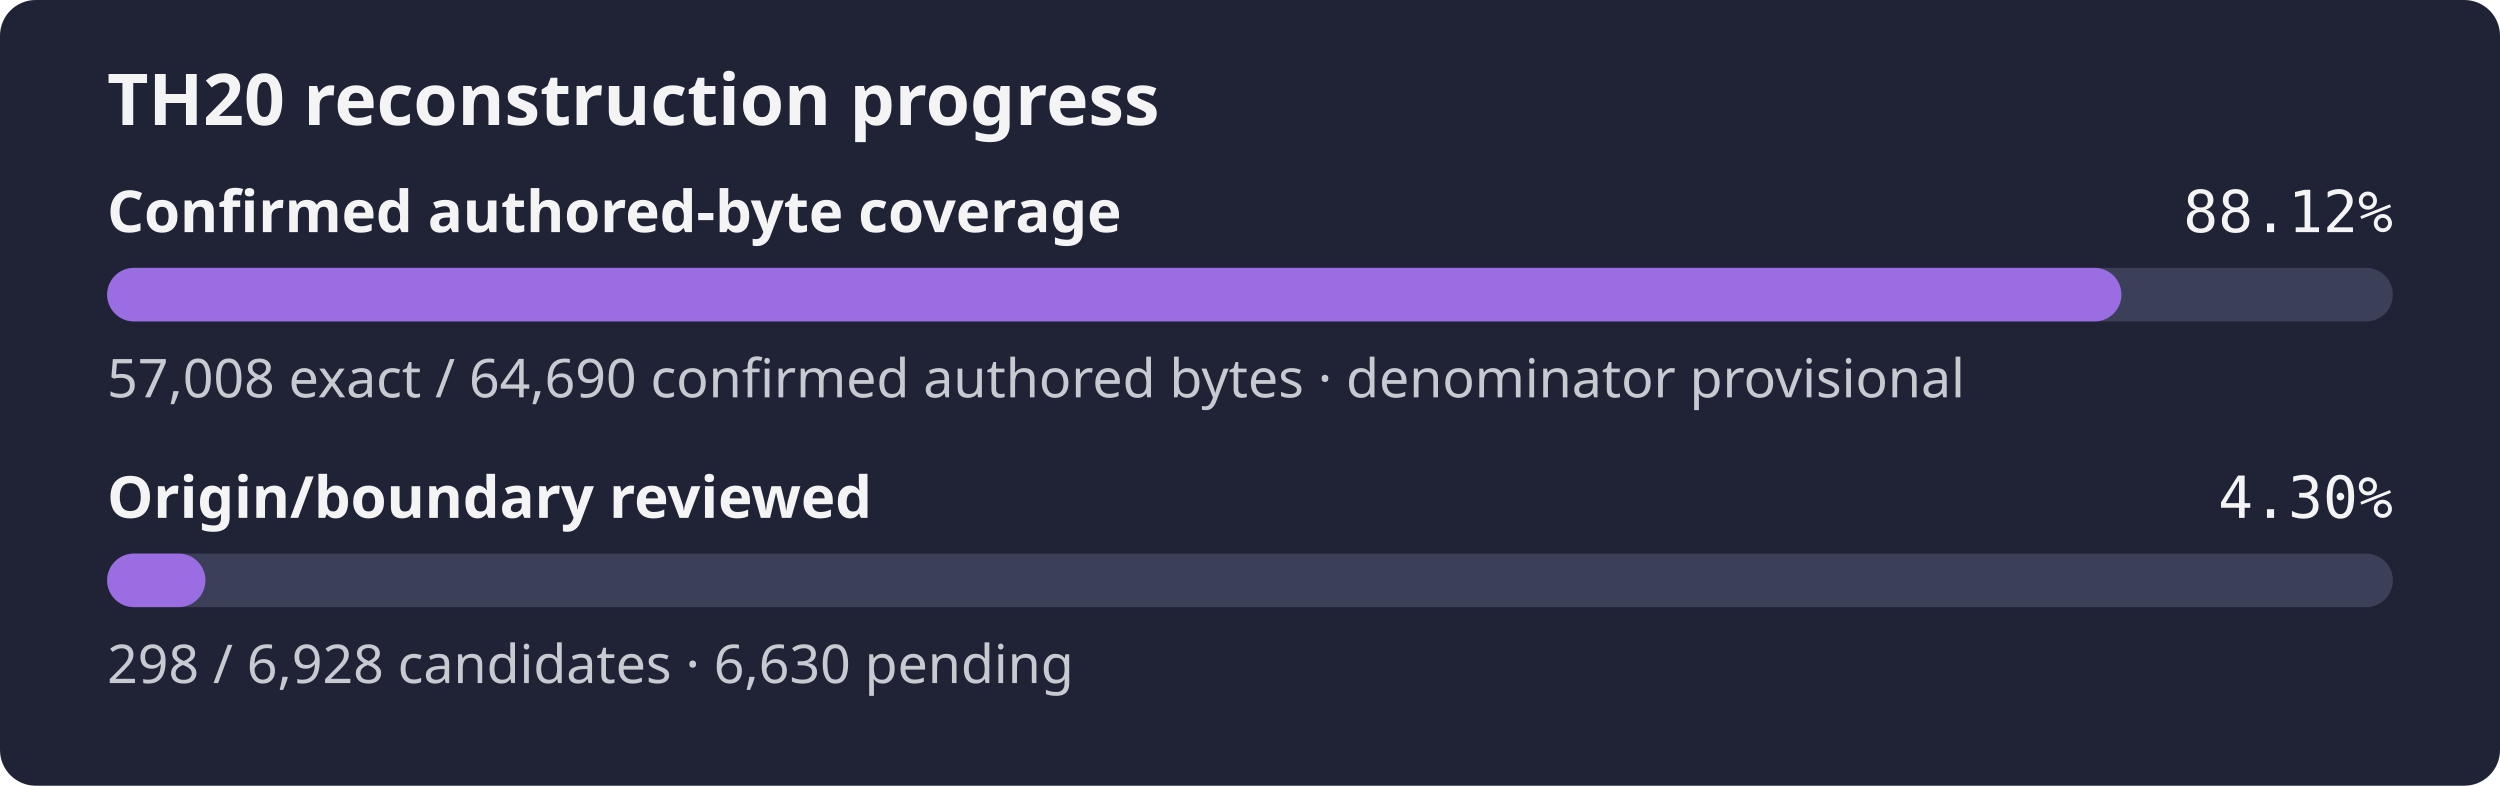
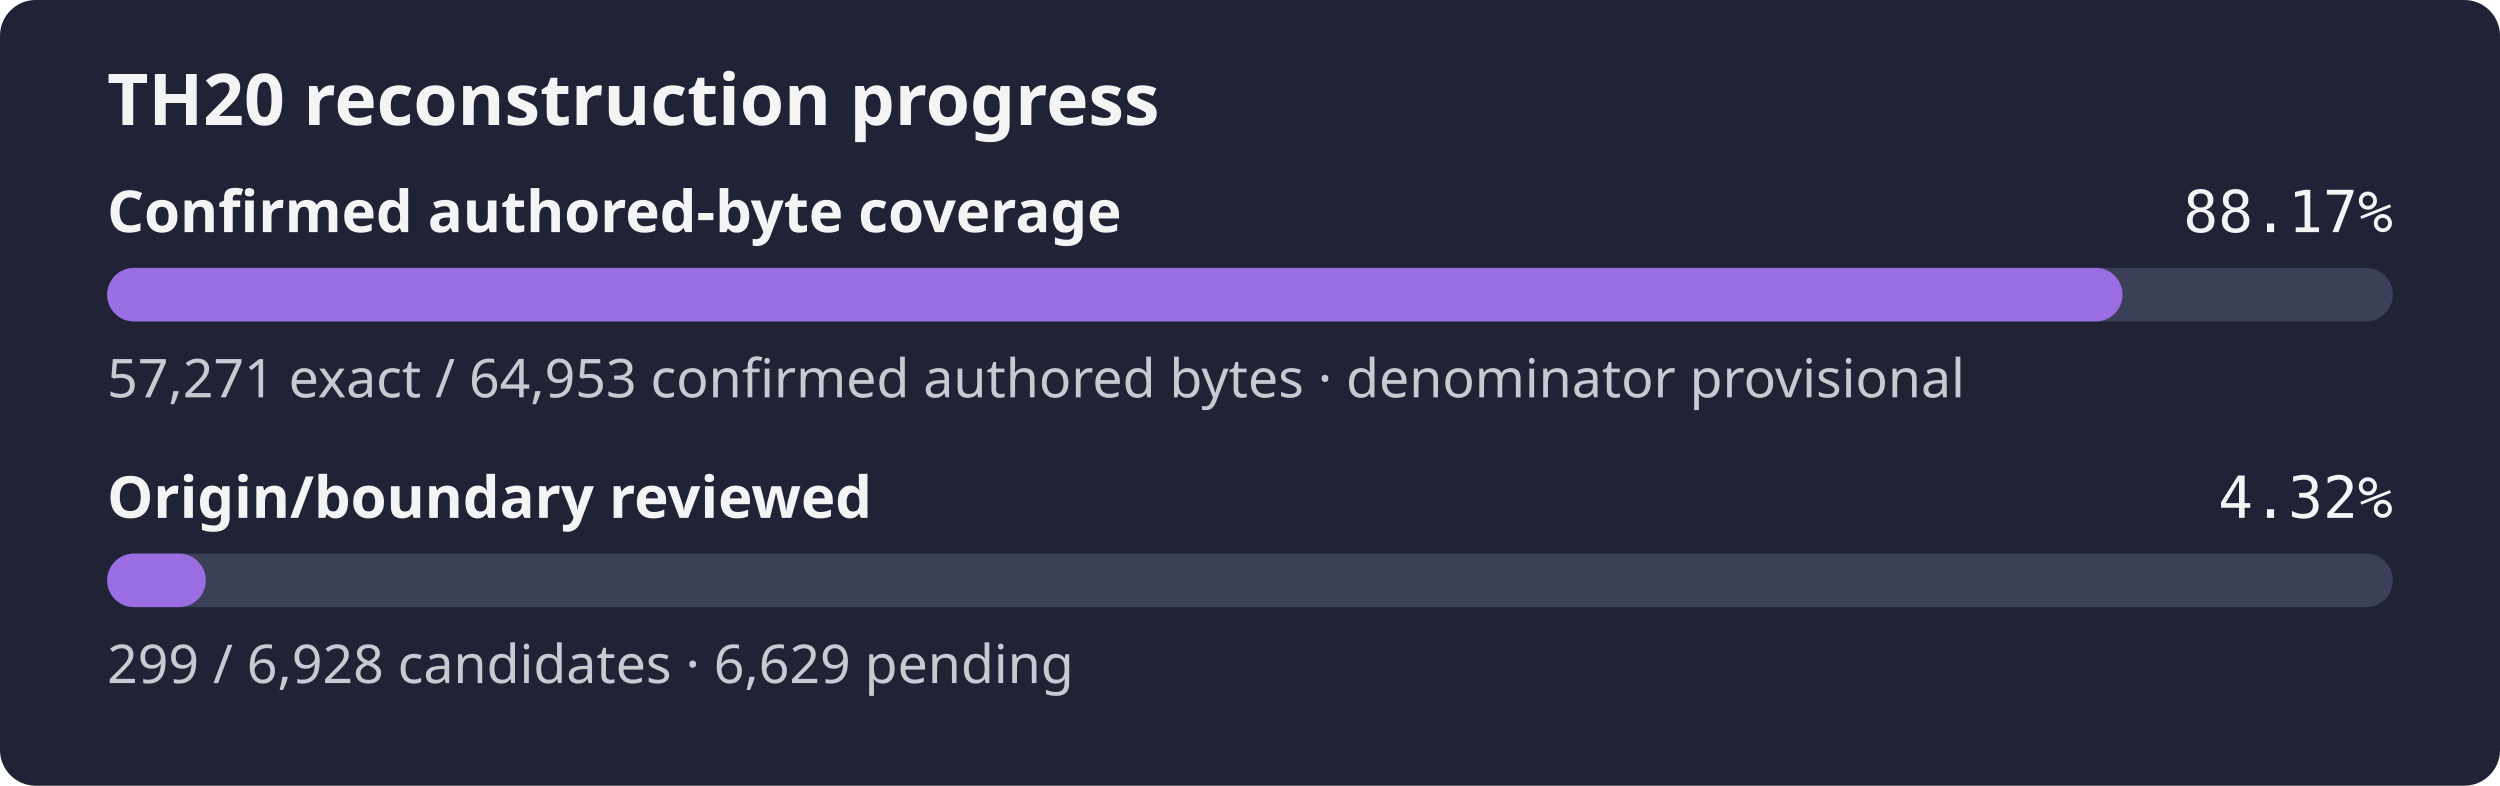
- <svg xmlns="http://www.w3.org/2000/svg" width="560" height="176" role="img" aria-label="TH20 reconstruction progress: 88.12% of the confirmed authored-byte set is exact, origin review 4.30%">
+ <svg xmlns="http://www.w3.org/2000/svg" width="560" height="176" role="img" aria-label="TH20 reconstruction progress: 88.17% of the confirmed authored-byte set is exact, origin review 4.32%">
  <rect width="560" height="176" rx="8" fill="#1f2335" />
  <text x="24" y="28" fill="#f4f4f5" font-family="sans-serif" font-size="16" font-weight="600">TH20 reconstruction progress</text>
  <text x="24" y="52" fill="#f4f4f5" font-family="sans-serif" font-size="13" font-weight="600">Confirmed authored-byte coverage</text>
-   <text x="536" y="52" fill="#f4f4f5" text-anchor="end" font-family="monospace" font-size="13">88.12%</text>
+   <text x="536" y="52" fill="#f4f4f5" text-anchor="end" font-family="monospace" font-size="13">88.17%</text>
  <rect x="24" y="60" width="512" height="12" rx="6" fill="#3b4058" />
-   <rect x="24" y="60" width="451.20" height="12" rx="6" fill="#9b6de3" />
-   <text x="24" y="89" fill="#c8cad2" font-family="sans-serif" font-size="12">57,008 exact / 64,690 confirmed authored bytes · denominator provisional</text>
+   <rect x="24" y="60" width="451.45" height="12" rx="6" fill="#9b6de3" />
+   <text x="24" y="89" fill="#c8cad2" font-family="sans-serif" font-size="12">57,271 exact / 64,953 confirmed authored bytes · denominator provisional</text>
  <text x="24" y="116" fill="#f4f4f5" font-family="sans-serif" font-size="13" font-weight="600">Origin/boundary reviewed</text>
-   <text x="536" y="116" fill="#f4f4f5" text-anchor="end" font-family="monospace" font-size="13">4.30%</text>
+   <text x="536" y="116" fill="#f4f4f5" text-anchor="end" font-family="monospace" font-size="13">4.32%</text>
  <rect x="24" y="124" width="512" height="12" rx="6" fill="#3b4058" />
-   <rect x="24" y="124" width="22.02" height="12" rx="6" fill="#9b6de3" />
-   <text x="24" y="153" fill="#c8cad2" font-family="sans-serif" font-size="12">298 / 6,928 candidates · 6,630 pending</text>
+   <rect x="24" y="124" width="22.10" height="12" rx="6" fill="#9b6de3" />
+   <text x="24" y="153" fill="#c8cad2" font-family="sans-serif" font-size="12">299 / 6,928 candidates · 6,629 pending</text>
</svg>
